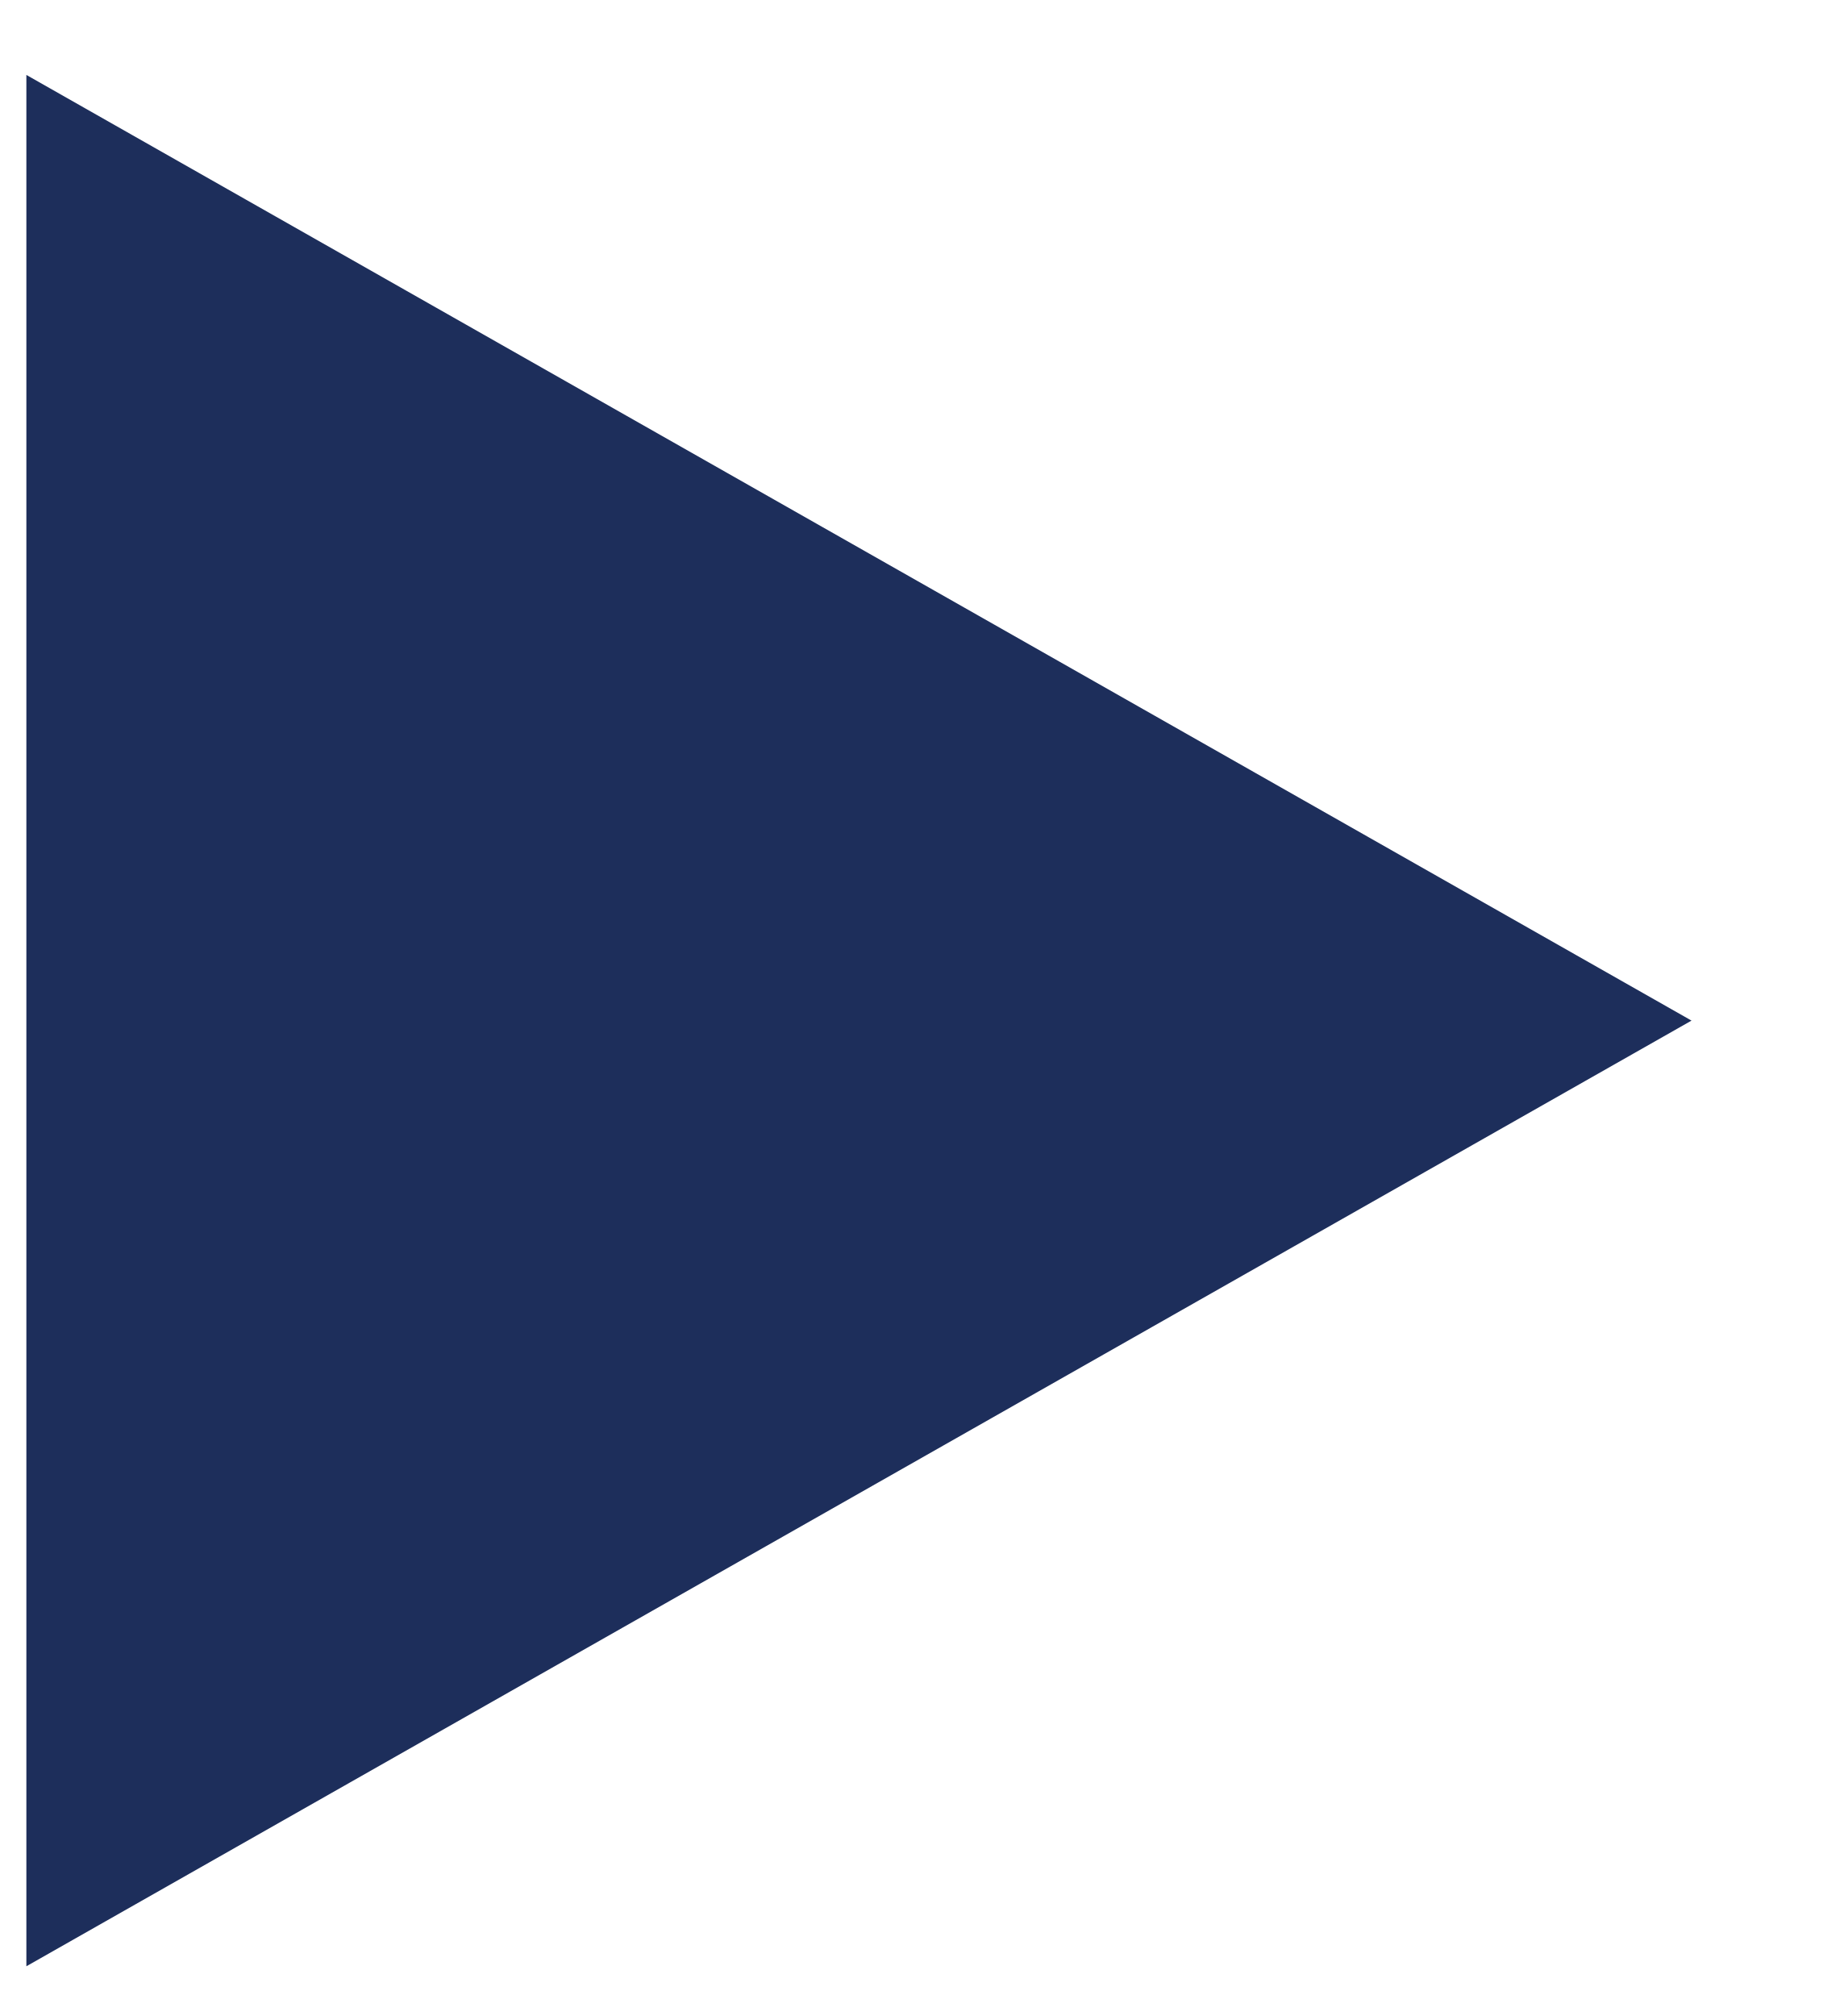
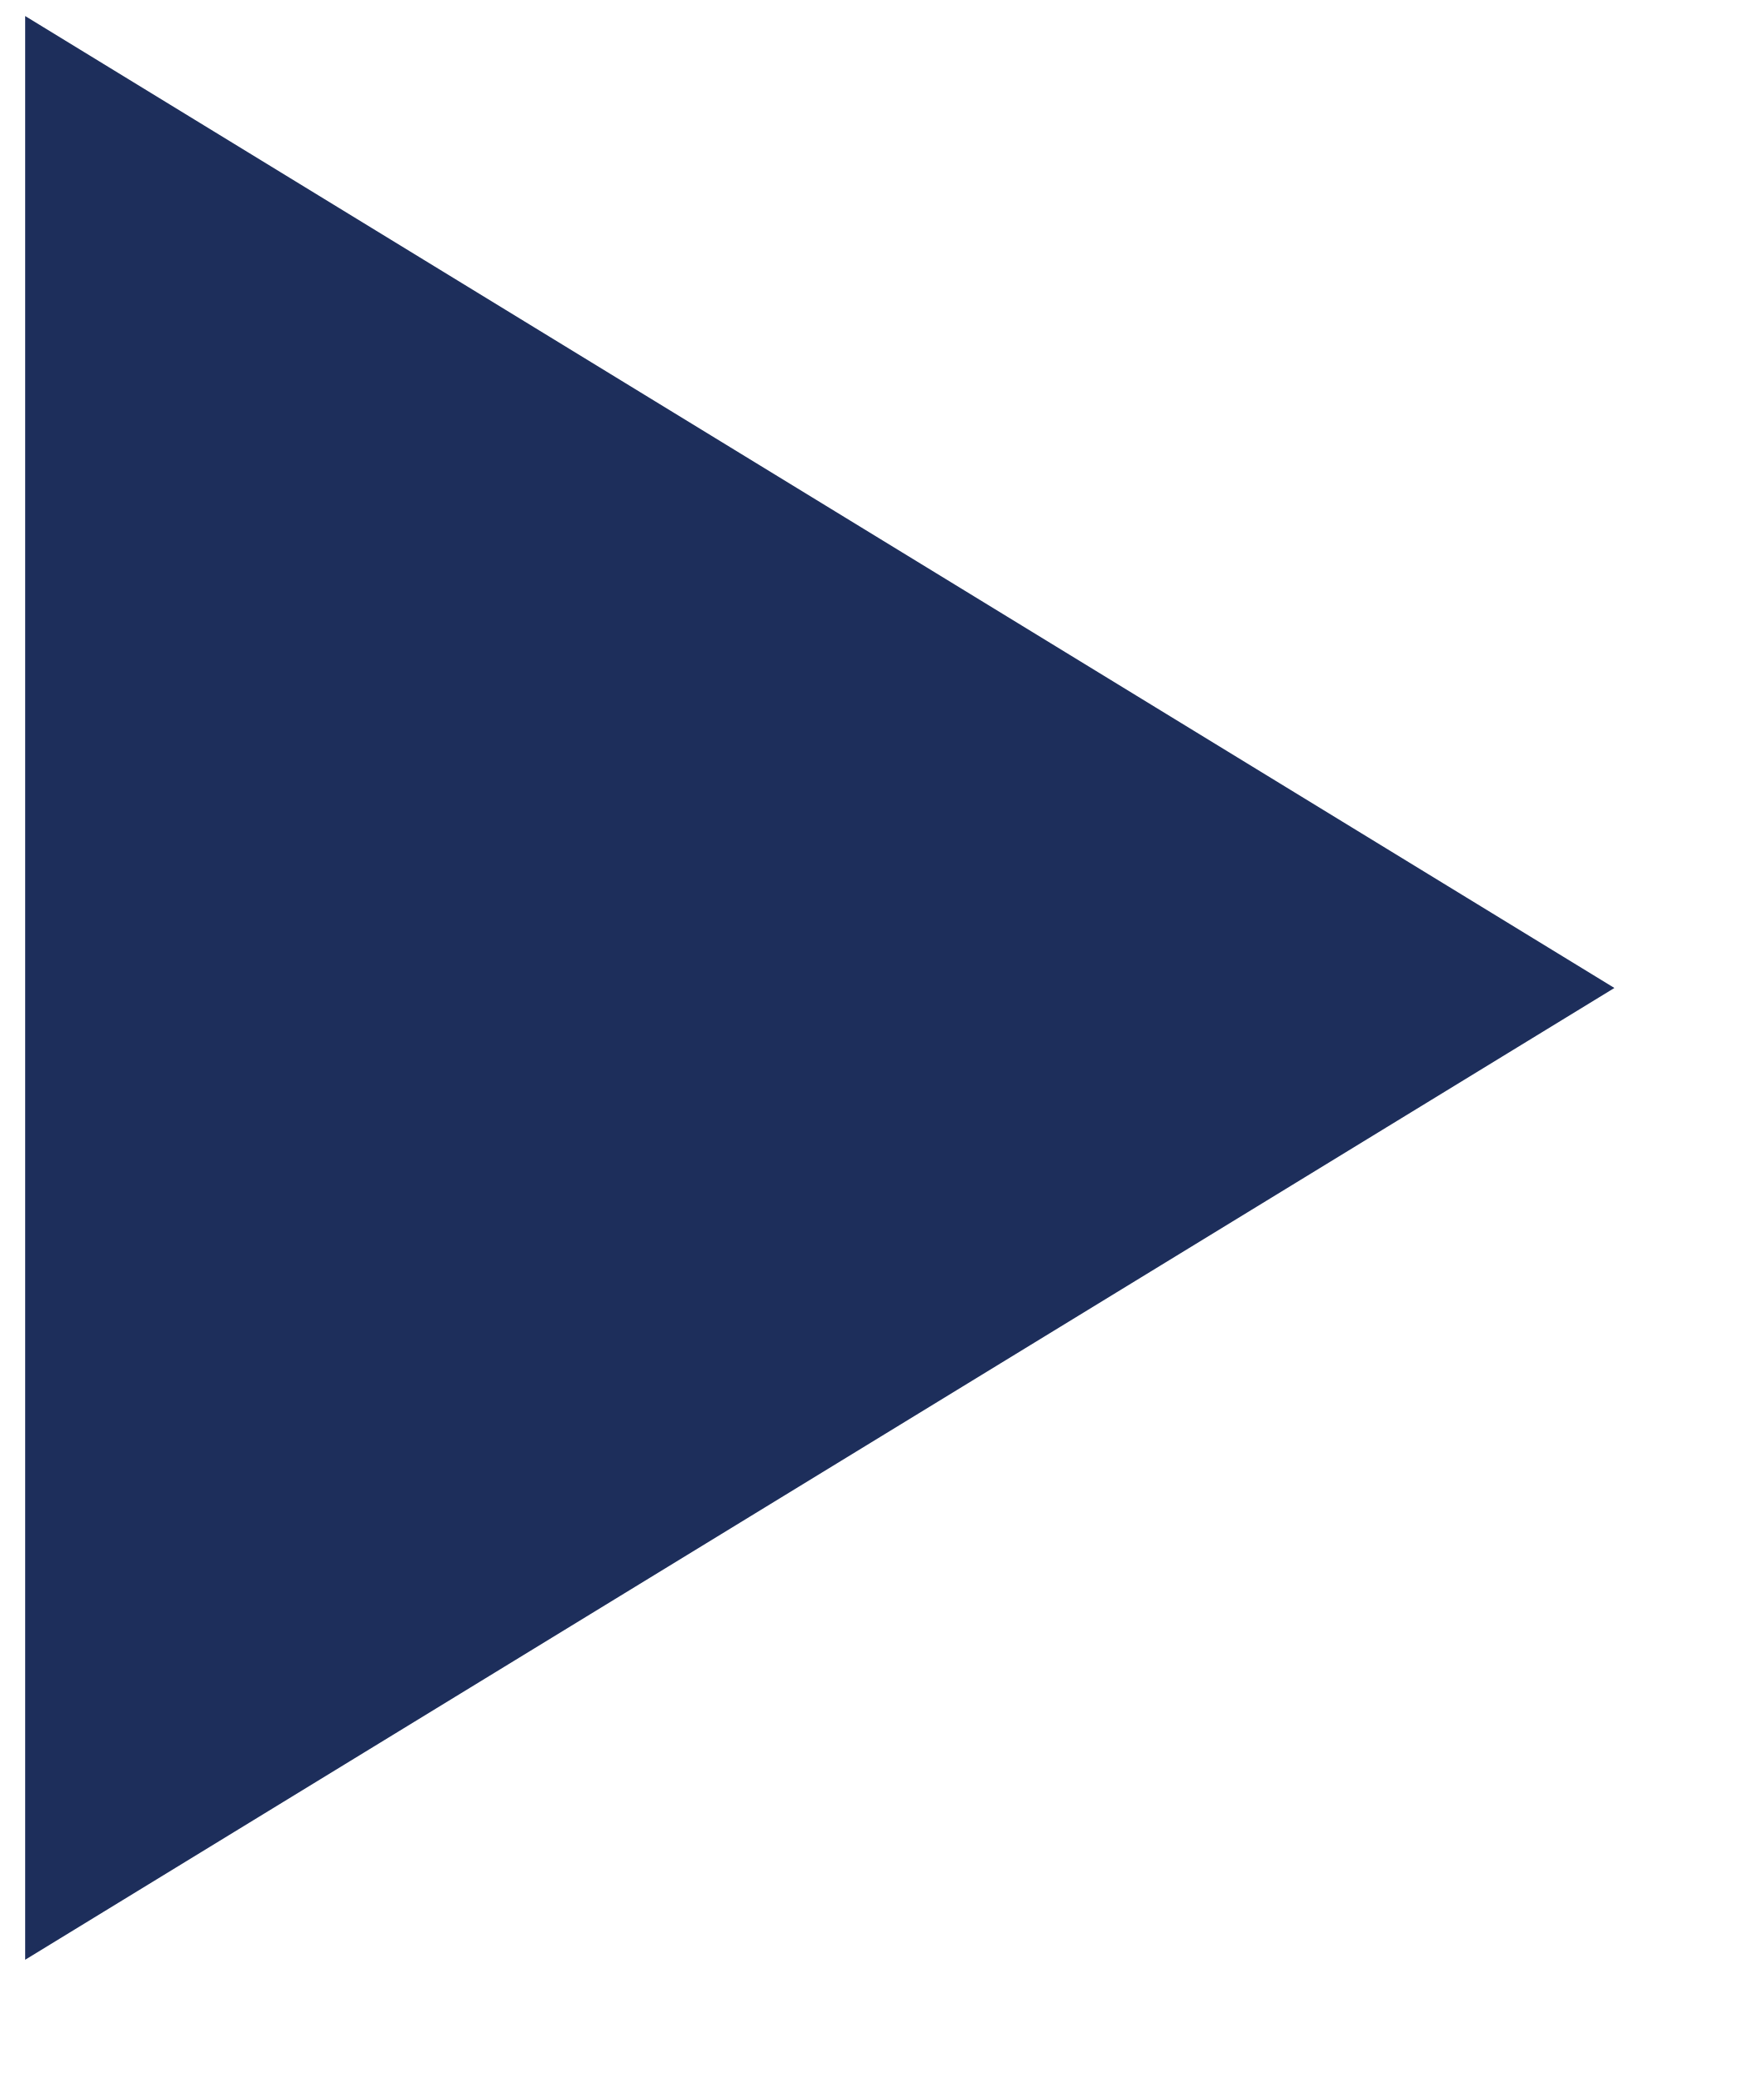
- <svg xmlns="http://www.w3.org/2000/svg" width="11" height="12" viewBox="0 0 11 12" fill="none">
-   <path d="M10.07 6.075L0.157 11.704L0.157 0.446L10.07 6.075Z" fill="#1D2E5B" />
+ <svg xmlns="http://www.w3.org/2000/svg" width="11" height="13" viewBox="0 0 11 13" fill="none">
+   <path d="M10.07 6.163L0.157 12.225L0.157 0.1L10.07 6.163Z" fill="#1D2E5B" />
</svg>
